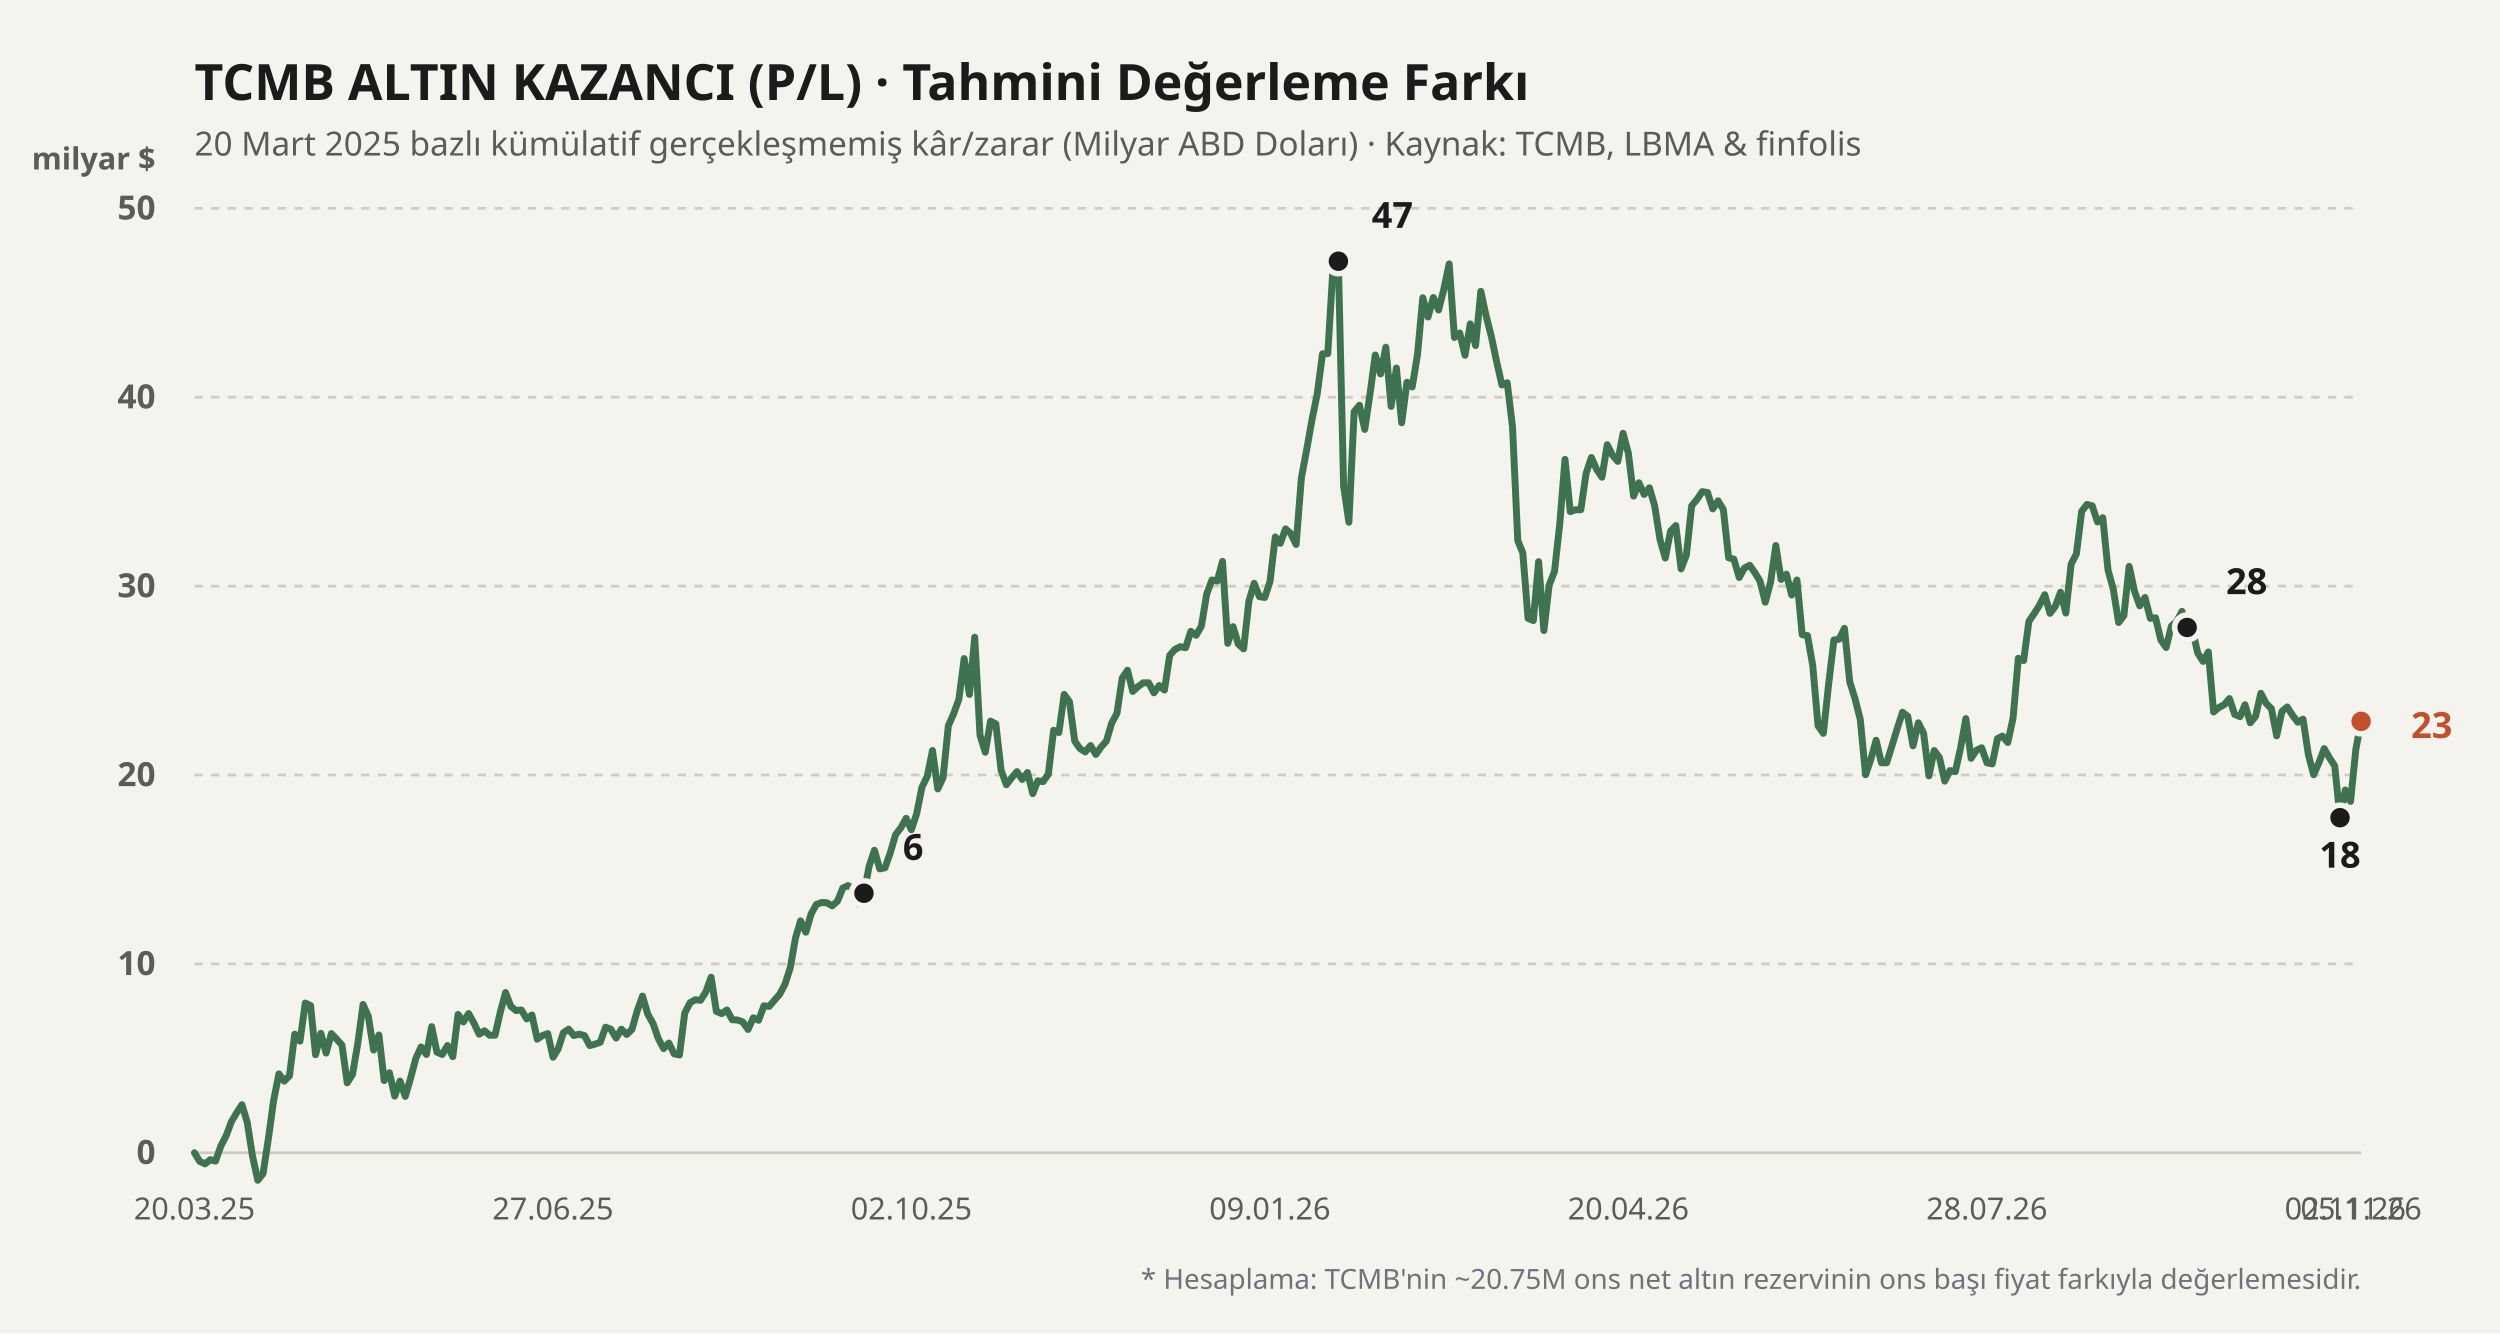
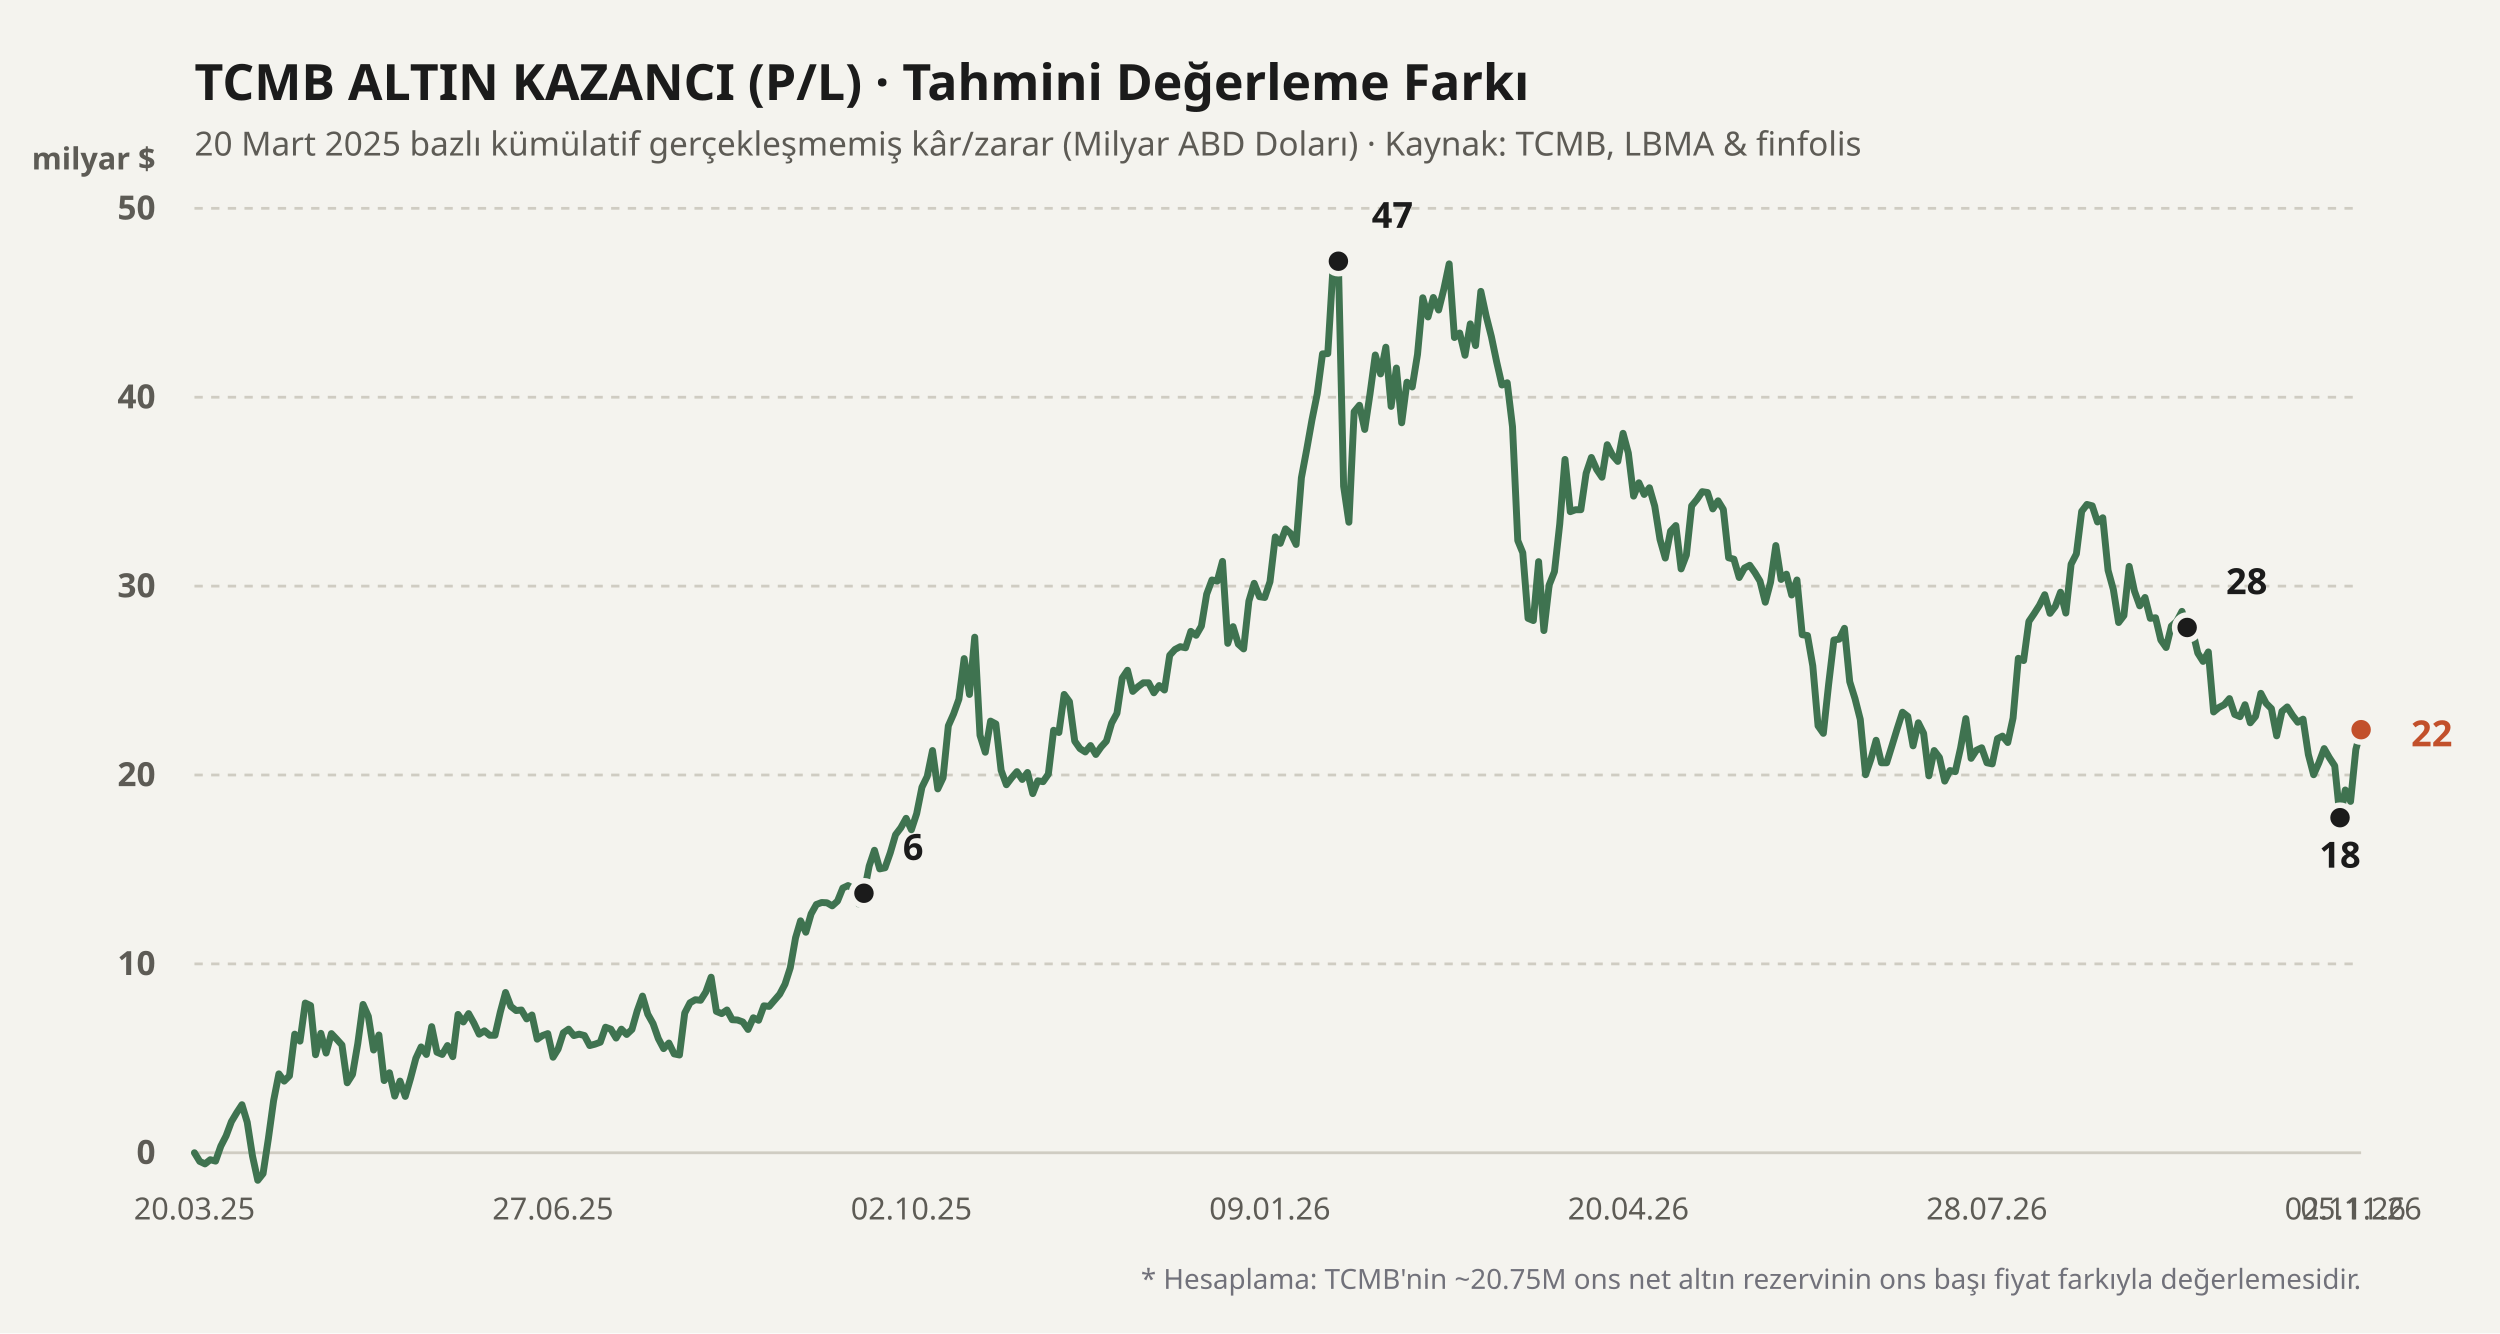
<svg xmlns="http://www.w3.org/2000/svg" viewBox="0 0 900 480" width="100%" height="100%">
  <rect width="900" height="480" fill="#f4f3ee" />
  <text x="70" y="36" fill="#1b1b1b" font-size="18" font-weight="700" font-family="'Bricolage Grotesque', system-ui, sans-serif">
    TCMB ALTIN KAZANCI (P/L) · Tahmini Değerleme Farkı
  </text>
  <text x="70" y="56" fill="#5d5b55" font-size="12" font-family="'Bricolage Grotesque', system-ui, sans-serif">
    20 Mart 2025 bazlı kümülatif gerçekleşmemiş kâr/zarar (Milyar ABD Doları) · Kaynak: TCMB, LBMA &amp; finfolis
  </text>
  <text x="56" y="61" fill="#5d5b55" font-size="11" font-weight="600" font-family="'Bricolage Grotesque', system-ui, sans-serif" text-anchor="end">milyar $</text>
  <line x1="70" y1="415" x2="850" y2="415" stroke="#cfccc2" stroke-width="1" stroke-dasharray="none" />
  <text x="56" y="419" fill="#5d5b55" font-size="12" font-family="'Bricolage Grotesque', system-ui, sans-serif" text-anchor="end" font-weight="600">0</text>
  <line x1="70" y1="347" x2="850" y2="347" stroke="#cfccc2" stroke-width="1" stroke-dasharray="3,3" />
  <text x="56" y="351" fill="#5d5b55" font-size="12" font-family="'Bricolage Grotesque', system-ui, sans-serif" text-anchor="end" font-weight="600">10</text>
  <line x1="70" y1="279" x2="850" y2="279" stroke="#cfccc2" stroke-width="1" stroke-dasharray="3,3" />
  <text x="56" y="283" fill="#5d5b55" font-size="12" font-family="'Bricolage Grotesque', system-ui, sans-serif" text-anchor="end" font-weight="600">20</text>
  <line x1="70" y1="211" x2="850" y2="211" stroke="#cfccc2" stroke-width="1" stroke-dasharray="3,3" />
  <text x="56" y="215" fill="#5d5b55" font-size="12" font-family="'Bricolage Grotesque', system-ui, sans-serif" text-anchor="end" font-weight="600">30</text>
  <line x1="70" y1="143" x2="850" y2="143" stroke="#cfccc2" stroke-width="1" stroke-dasharray="3,3" />
  <text x="56" y="147" fill="#5d5b55" font-size="12" font-family="'Bricolage Grotesque', system-ui, sans-serif" text-anchor="end" font-weight="600">40</text>
  <line x1="70" y1="75" x2="850" y2="75" stroke="#cfccc2" stroke-width="1" stroke-dasharray="3,3" />
  <text x="56" y="79" fill="#5d5b55" font-size="12" font-family="'Bricolage Grotesque', system-ui, sans-serif" text-anchor="end" font-weight="600">50</text>
  <defs>
    <linearGradient id="altin-grad" x1="0" y1="0" x2="0" y2="1">
      <stop offset="0%" stop-color="#3f7350" stop-opacity="0.25" />
      <stop offset="100%" stop-color="#3f7350" stop-opacity="0.02" />
    </linearGradient>
  </defs>
-   <polyline fill="none" stroke="#3f7350" stroke-width="2.5" stroke-linecap="round" stroke-linejoin="round" points="70.0,415.0 71.9,418.1 73.8,419.0 75.7,417.5 77.6,418.0 79.5,412.6 81.4,408.9 83.3,403.8 85.2,400.6 87.1,397.7 89.0,404.0 90.9,416.2 92.8,424.9 94.7,422.5 96.6,410.0 98.5,396.2 100.4,386.6 102.3,389.2 104.2,387.3 106.1,372.3 108.0,374.8 109.9,361.1 111.8,362.0 113.6,379.7 115.5,372.0 117.4,379.1 119.3,372.1 121.2,374.1 123.1,376.2 125.0,389.8 126.9,386.8 128.8,375.7 130.7,361.6 132.6,365.9 134.5,378.0 136.4,372.6 138.3,389.0 140.2,386.2 142.1,394.6 144.0,389.2 145.9,394.7 147.8,388.2 149.7,381.0 151.6,376.9 153.5,379.6 155.4,369.6 157.3,378.8 159.2,379.6 161.1,376.4 163.0,380.4 164.9,365.2 166.8,367.9 168.7,364.9 170.6,368.3 172.5,372.3 174.4,371.1 176.3,372.7 178.2,372.7 180.1,364.4 182.0,357.3 183.9,362.3 185.8,363.8 187.7,363.6 189.6,366.8 191.5,365.4 193.4,374.1 195.3,372.8 197.2,372.1 199.1,380.6 200.9,377.7 202.8,371.8 204.7,370.5 206.6,372.8 208.5,372.3 210.4,372.8 212.3,376.4 214.2,375.9 216.1,375.2 218.0,369.8 219.9,370.5 221.8,373.7 223.7,370.5 225.6,372.4 227.5,370.6 229.4,363.9 231.3,358.6 233.2,365.1 235.1,368.5 237.0,373.9 238.9,377.5 240.8,375.5 242.7,379.4 244.6,379.8 246.5,364.7 248.4,361.0 250.3,359.9 252.2,360.1 254.1,357.1 256.0,351.8 257.9,364.1 259.8,364.9 261.7,363.6 263.6,367.1 265.5,367.2 267.4,367.9 269.3,370.6 271.2,366.4 273.1,367.3 275.0,362.1 276.9,362.3 278.8,360.1 280.7,357.9 282.6,354.3 284.5,348.4 286.4,337.6 288.2,331.5 290.1,335.6 292.0,329.0 293.9,325.6 295.8,324.9 297.7,325.0 299.6,326.1 301.5,324.4 303.4,319.7 305.3,318.8 307.2,319.9 309.1,325.4 311.0,321.6 312.9,311.8 314.8,306.1 316.7,312.8 318.6,312.4 320.5,307.0 322.4,300.5 324.3,298.0 326.2,294.6 328.1,298.7 330.0,292.9 331.9,283.4 333.8,279.5 335.7,270.2 337.6,284.0 339.5,280.0 341.4,261.3 343.3,257.0 345.2,251.7 347.1,237.1 349.0,250.0 350.9,229.4 352.8,264.7 354.7,270.8 356.6,259.6 358.5,260.6 360.4,277.3 362.3,282.5 364.2,280.0 366.1,277.8 368.0,280.6 369.9,278.1 371.8,285.7 373.6,281.1 375.5,281.4 377.4,278.7 379.3,262.9 381.2,263.7 383.1,250.0 385.0,252.6 386.9,266.8 388.8,269.5 390.7,270.7 392.6,268.4 394.5,271.6 396.4,268.9 398.3,266.8 400.2,260.3 402.1,256.8 404.0,244.1 405.9,241.3 407.8,248.9 409.7,247.2 411.6,245.8 413.5,245.8 415.4,249.4 417.3,246.8 419.2,248.4 421.1,235.9 423.0,233.8 424.9,232.8 426.8,233.2 428.7,227.3 430.6,228.7 432.5,225.4 434.4,213.9 436.3,208.8 438.2,209.2 440.1,202.1 442.0,231.6 443.9,225.6 445.8,231.9 447.7,233.6 449.6,216.4 451.5,210.0 453.4,214.8 455.3,215.1 457.2,209.4 459.1,193.3 460.9,195.6 462.8,190.4 464.7,192.1 466.6,196.0 468.5,172.0 470.4,161.9 472.3,151.2 474.2,141.8 476.1,127.4 478.0,127.3 479.9,96.1 481.8,94.0 483.7,175.0 485.6,188.0 487.5,148.2 489.4,145.9 491.3,154.6 493.2,141.8 495.1,127.8 497.0,134.6 498.9,125.0 500.8,146.3 502.7,132.5 504.6,152.2 506.5,137.6 508.4,139.3 510.3,127.6 512.2,107.2 514.1,114.1 516.0,107.1 517.9,111.6 519.8,104.0 521.7,95.0 523.6,121.5 525.5,119.9 527.4,127.9 529.3,116.6 531.2,124.4 533.1,104.9 535.0,113.7 536.9,121.2 538.8,130.3 540.7,138.6 542.6,137.8 544.5,153.6 546.4,194.6 548.2,199.0 550.1,222.6 552.0,223.4 553.9,202.2 555.8,227.0 557.7,210.6 559.6,205.8 561.5,188.7 563.4,165.4 565.3,184.2 567.2,183.5 569.1,183.5 571.0,170.4 572.9,164.7 574.8,169.0 576.7,171.8 578.6,160.1 580.5,163.9 582.4,166.1 584.3,156.0 586.2,163.1 588.1,178.6 590.0,173.8 591.9,178.0 593.8,175.6 595.7,182.2 597.6,194.2 599.5,200.9 601.4,191.2 603.3,189.2 605.2,204.8 607.1,199.8 609.0,182.1 610.9,179.8 612.8,177.0 614.7,177.3 616.6,183.2 618.5,180.3 620.4,183.4 622.3,200.8 624.2,201.3 626.1,207.9 628.0,204.5 629.9,203.5 631.8,206.2 633.6,209.2 635.5,216.8 637.4,209.6 639.3,196.4 641.2,208.6 643.1,206.7 645.0,214.2 646.9,208.8 648.8,228.5 650.7,228.8 652.6,239.7 654.5,261.3 656.4,264.0 658.3,246.4 660.2,230.4 662.1,230.1 664.0,226.2 665.9,245.4 667.8,251.5 669.7,259.0 671.6,278.9 673.5,273.4 675.4,266.5 677.3,274.6 679.2,274.6 681.1,268.5 683.0,262.3 684.9,256.4 686.8,257.9 688.7,268.5 690.6,260.2 692.5,264.0 694.4,279.3 696.3,270.2 698.2,272.7 700.1,281.2 702.0,277.4 703.9,277.8 705.8,269.3 707.7,258.7 709.6,273.0 711.5,270.1 713.4,269.2 715.3,274.6 717.2,275.0 719.1,265.9 720.9,265.0 722.8,267.3 724.7,258.5 726.6,237.0 728.5,237.8 730.4,223.7 732.3,220.9 734.2,217.9 736.1,214.1 738.0,220.8 739.9,218.3 741.8,213.2 743.7,220.7 745.6,203.1 747.5,199.4 749.4,184.1 751.3,181.6 753.2,182.1 755.1,187.9 757.0,186.4 758.9,205.3 760.8,212.2 762.7,224.1 764.6,221.6 766.5,203.9 768.4,212.8 770.3,218.1 772.2,215.1 774.1,222.6 776.0,222.4 777.9,230.4 779.8,233.1 781.7,225.4 783.6,223.7 785.5,220.1 787.4,225.9 789.3,227.0 791.2,235.1 793.1,238.1 795.0,234.7 796.9,256.3 798.8,254.7 800.7,253.7 802.6,251.5 804.5,257.2 806.4,258.0 808.2,253.7 810.1,260.2 812.0,257.9 813.9,249.6 815.8,253.2 817.7,255.1 819.6,264.9 821.5,256.1 823.4,254.5 825.3,257.5 827.2,260.0 829.1,258.9 831.0,271.6 832.9,278.9 834.8,274.6 836.7,269.5 838.6,272.8 840.5,275.7 842.4,294.4 844.3,284.4 846.2,288.5 848.1,269.8 850.0,259.7" />
+   <polyline fill="none" stroke="#3f7350" stroke-width="2.5" stroke-linecap="round" stroke-linejoin="round" points="70.0,415.0 71.9,418.1 73.8,419.0 75.7,417.5 77.6,418.0 79.5,412.6 81.4,408.9 83.3,403.8 85.2,400.6 87.1,397.7 89.0,404.0 90.9,416.2 92.8,424.9 94.7,422.5 96.6,410.0 98.5,396.2 100.4,386.6 102.3,389.2 104.2,387.3 106.1,372.3 108.0,374.8 109.9,361.1 111.8,362.0 113.6,379.7 115.5,372.0 117.4,379.1 119.3,372.1 121.2,374.1 123.1,376.2 125.0,389.8 126.9,386.8 128.8,375.7 130.7,361.6 132.6,365.9 134.5,378.0 136.4,372.6 138.3,389.0 140.2,386.2 142.1,394.6 144.0,389.2 145.9,394.7 147.8,388.2 149.7,381.0 151.6,376.9 153.5,379.6 155.4,369.6 157.3,378.8 159.2,379.6 161.1,376.4 163.0,380.4 164.9,365.2 166.8,367.9 168.7,364.9 170.6,368.3 172.5,372.3 174.4,371.1 176.3,372.7 178.2,372.7 180.1,364.4 182.0,357.3 183.9,362.3 185.8,363.8 187.7,363.6 189.6,366.8 191.5,365.4 193.4,374.1 195.3,372.8 197.2,372.1 199.1,380.6 200.9,377.7 202.8,371.8 204.7,370.5 206.6,372.8 208.5,372.3 210.4,372.8 212.3,376.4 214.2,375.9 216.1,375.2 218.0,369.8 219.9,370.5 221.8,373.7 223.7,370.5 225.6,372.4 227.5,370.6 229.4,363.9 231.3,358.6 233.2,365.1 235.1,368.5 237.0,373.9 238.9,377.5 240.8,375.5 242.7,379.4 244.6,379.8 246.5,364.7 248.4,361.0 250.3,359.9 252.2,360.1 254.1,357.1 256.0,351.8 257.9,364.1 259.8,364.9 261.7,363.6 263.6,367.1 265.5,367.2 267.4,367.9 269.3,370.6 271.2,366.4 273.1,367.3 275.0,362.1 276.9,362.3 278.8,360.1 280.7,357.9 282.6,354.3 284.5,348.4 286.4,337.6 288.2,331.5 290.1,335.6 292.0,329.0 293.9,325.6 295.8,324.9 297.7,325.0 299.6,326.1 301.5,324.4 303.4,319.7 305.3,318.8 307.2,319.9 309.1,325.4 311.0,321.6 312.9,311.8 314.8,306.1 316.7,312.8 318.6,312.4 320.5,307.0 322.4,300.5 324.3,298.0 326.2,294.6 328.1,298.7 330.0,292.9 331.9,283.4 333.8,279.5 335.7,270.2 337.6,284.0 339.5,280.0 341.4,261.3 343.3,257.0 345.2,251.7 347.1,237.1 349.0,250.0 350.9,229.4 352.8,264.7 354.7,270.8 356.6,259.6 358.5,260.6 360.4,277.3 362.3,282.5 364.2,280.0 366.1,277.8 368.0,280.6 369.9,278.1 371.8,285.7 373.6,281.1 375.5,281.4 377.4,278.7 379.3,262.9 381.2,263.7 383.1,250.0 385.0,252.6 386.9,266.8 388.8,269.5 390.7,270.7 392.6,268.4 394.5,271.6 396.4,268.9 398.3,266.8 400.2,260.3 402.1,256.8 404.0,244.1 405.9,241.3 407.8,248.9 409.7,247.2 411.6,245.8 413.5,245.8 415.4,249.4 417.3,246.8 419.2,248.4 421.1,235.9 423.0,233.8 424.9,232.8 426.8,233.2 428.7,227.3 430.6,228.7 432.5,225.4 434.4,213.9 436.3,208.8 438.2,209.2 440.1,202.1 442.0,231.6 443.9,225.6 445.8,231.9 447.7,233.6 449.6,216.4 451.5,210.0 453.4,214.8 455.3,215.1 457.2,209.4 459.1,193.3 460.9,195.6 462.8,190.4 464.7,192.1 466.6,196.0 468.5,172.0 470.4,161.9 472.3,151.2 474.2,141.8 476.1,127.4 478.0,127.3 479.9,96.1 481.8,94.0 483.7,175.0 485.6,188.0 487.5,148.2 489.4,145.9 491.3,154.6 493.2,141.8 495.1,127.8 497.0,134.6 498.9,125.0 500.8,146.3 502.7,132.5 504.6,152.2 506.5,137.6 508.4,139.3 510.3,127.6 512.2,107.2 514.1,114.1 516.0,107.1 517.9,111.6 519.8,104.0 521.7,95.0 523.6,121.5 525.5,119.9 527.4,127.9 529.3,116.6 531.2,124.4 533.1,104.9 535.0,113.7 536.9,121.2 538.8,130.3 540.7,138.6 542.6,137.8 544.5,153.6 546.4,194.6 548.2,199.0 550.1,222.6 552.0,223.4 553.9,202.2 555.8,227.0 557.7,210.6 559.6,205.8 561.5,188.7 563.4,165.4 565.3,184.2 567.2,183.5 569.1,183.5 571.0,170.4 572.9,164.7 574.8,169.0 576.7,171.8 578.6,160.1 580.5,163.9 582.4,166.1 584.3,156.0 586.2,163.1 588.1,178.6 590.0,173.8 591.9,178.0 593.8,175.6 595.7,182.2 597.6,194.2 599.5,200.9 601.4,191.2 603.3,189.2 605.2,204.8 607.1,199.8 609.0,182.1 610.9,179.8 612.8,177.0 614.7,177.3 616.6,183.2 618.5,180.3 620.4,183.4 622.3,200.8 624.2,201.3 626.1,207.9 628.0,204.5 629.9,203.5 631.8,206.2 633.6,209.2 635.5,216.8 637.4,209.6 639.3,196.4 641.2,208.6 643.1,206.7 645.0,214.2 646.9,208.8 648.8,228.5 650.7,228.8 652.6,239.7 654.5,261.3 656.4,264.0 658.3,246.4 660.2,230.4 662.1,230.1 664.0,226.2 665.9,245.4 667.8,251.5 669.7,259.0 671.6,278.9 673.5,273.4 675.4,266.5 677.3,274.6 679.2,274.6 681.1,268.5 683.0,262.3 684.9,256.4 686.8,257.9 688.7,268.5 690.6,260.2 692.5,264.0 694.4,279.3 696.3,270.2 698.2,272.7 700.1,281.2 702.0,277.4 703.9,277.8 705.8,269.3 707.7,258.7 709.6,273.0 711.5,270.1 713.4,269.2 715.3,274.6 717.2,275.0 719.1,265.9 720.9,265.0 722.8,267.3 724.7,258.5 726.6,237.0 728.5,237.8 730.4,223.7 732.3,220.9 734.2,217.9 736.1,214.1 738.0,220.8 739.9,218.3 741.8,213.2 743.7,220.7 745.6,203.1 747.5,199.4 749.4,184.1 751.3,181.6 753.2,182.1 755.1,187.9 757.0,186.4 758.9,205.3 760.8,212.2 762.7,224.1 764.6,221.6 766.5,203.9 768.4,212.8 770.3,218.1 772.2,215.1 774.1,222.6 776.0,222.4 777.9,230.4 779.8,233.1 781.7,225.4 783.6,223.7 785.5,220.1 787.4,225.9 789.3,227.0 791.2,235.1 793.1,238.1 795.0,234.7 796.9,256.3 798.8,254.7 800.7,253.7 802.6,251.5 804.5,257.2 806.4,258.0 808.2,253.7 810.1,260.2 812.0,257.9 813.9,249.6 815.8,253.2 817.7,255.1 819.6,264.9 821.5,256.1 823.4,254.5 825.3,257.5 827.2,260.0 829.1,258.9 831.0,271.6 832.9,278.9 834.8,274.6 836.7,269.5 838.6,272.8 840.5,275.7 842.4,294.4 844.3,284.4 846.2,288.5 848.1,269.8 850.0,262.7" />
  <circle cx="311.022" cy="321.568" r="4.5" fill="#1b1b1b" stroke="#f4f3ee" stroke-width="2" />
  <text x="325.022" y="309.568" fill="#1b1b1b" font-weight="700" font-size="13" font-family="'Bricolage Grotesque', system-ui, sans-serif" text-anchor="start">6</text>
  <circle cx="481.825" cy="94.04" r="4.5" fill="#1b1b1b" stroke="#f4f3ee" stroke-width="2" />
  <text x="493.825" y="82.04" fill="#1b1b1b" font-weight="700" font-size="13" font-family="'Bricolage Grotesque', system-ui, sans-serif" text-anchor="start">47</text>
  <circle cx="842.409" cy="294.368" r="4.5" fill="#1b1b1b" stroke="#f4f3ee" stroke-width="2" />
  <text x="842.409" y="312.368" fill="#1b1b1b" font-weight="700" font-size="13" font-family="'Bricolage Grotesque', system-ui, sans-serif" text-anchor="middle">18</text>
  <circle cx="787.372" cy="225.892" r="4.5" fill="#1b1b1b" stroke="#f4f3ee" stroke-width="2" />
  <text x="801.372" y="213.892" fill="#1b1b1b" font-weight="700" font-size="13" font-family="'Bricolage Grotesque', system-ui, sans-serif" text-anchor="start">28</text>
-   <circle cx="850" cy="259.688" r="4.5" fill="#c2502b" stroke="#f4f3ee" stroke-width="2" />
-   <text x="868" y="265.688" fill="#c2502b" font-weight="700" font-size="13" font-family="'Bricolage Grotesque', system-ui, sans-serif" text-anchor="start">23</text>
+   <circle cx="850" cy="262.68" r="4.5" fill="#c2502b" stroke="#f4f3ee" stroke-width="2" />
+   <text x="868" y="268.68" fill="#c2502b" font-weight="700" font-size="13" font-family="'Bricolage Grotesque', system-ui, sans-serif" text-anchor="start">22</text>
  <text x="70" y="439" fill="#5d5b55" font-size="11" font-family="'Bricolage Grotesque', system-ui, sans-serif" text-anchor="middle">20.03.25</text>
  <text x="199.051" y="439" fill="#5d5b55" font-size="11" font-family="'Bricolage Grotesque', system-ui, sans-serif" text-anchor="middle">27.06.25</text>
  <text x="328.102" y="439" fill="#5d5b55" font-size="11" font-family="'Bricolage Grotesque', system-ui, sans-serif" text-anchor="middle">02.10.25</text>
  <text x="457.153" y="439" fill="#5d5b55" font-size="11" font-family="'Bricolage Grotesque', system-ui, sans-serif" text-anchor="middle">09.01.26</text>
  <text x="586.204" y="439" fill="#5d5b55" font-size="11" font-family="'Bricolage Grotesque', system-ui, sans-serif" text-anchor="middle">20.04.26</text>
  <text x="715.255" y="439" fill="#5d5b55" font-size="11" font-family="'Bricolage Grotesque', system-ui, sans-serif" text-anchor="middle">28.07.26</text>
  <text x="844.307" y="439" fill="#5d5b55" font-size="11" font-family="'Bricolage Grotesque', system-ui, sans-serif" text-anchor="middle">02.11.26</text>
  <text x="850" y="439" fill="#5d5b55" font-size="11" font-family="'Bricolage Grotesque', system-ui, sans-serif" text-anchor="middle">05.11.26</text>
  <text x="850" y="464" fill="#71717a" font-size="10" font-family="'Bricolage Grotesque', system-ui, sans-serif" text-anchor="end">
    * Hesaplama: TCMB'nin ~20.75M ons net altın rezervinin ons başı fiyat farkıyla değerlemesidir.
  </text>
</svg>
